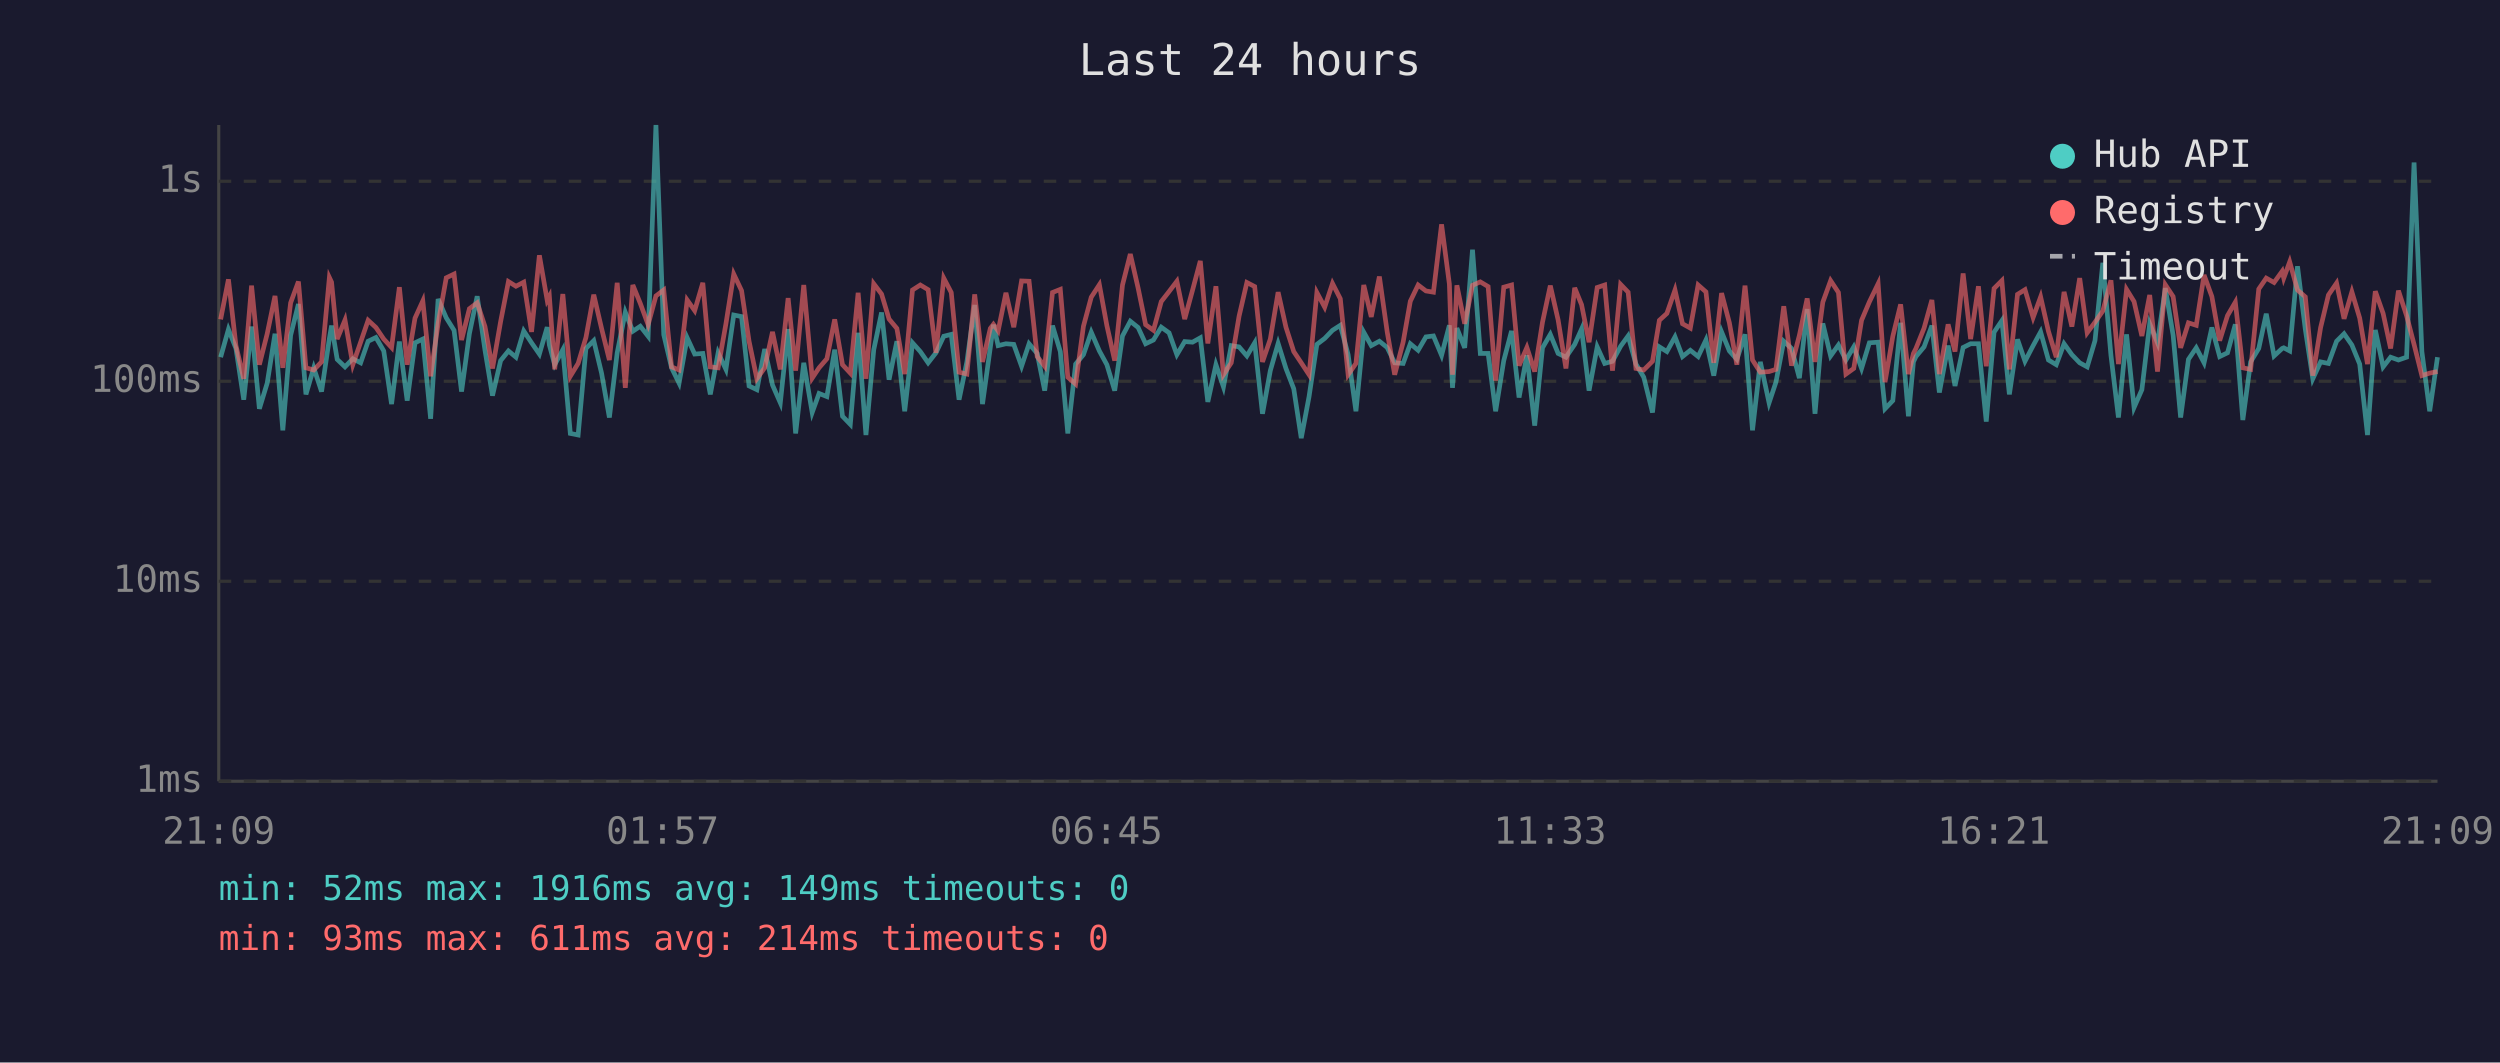
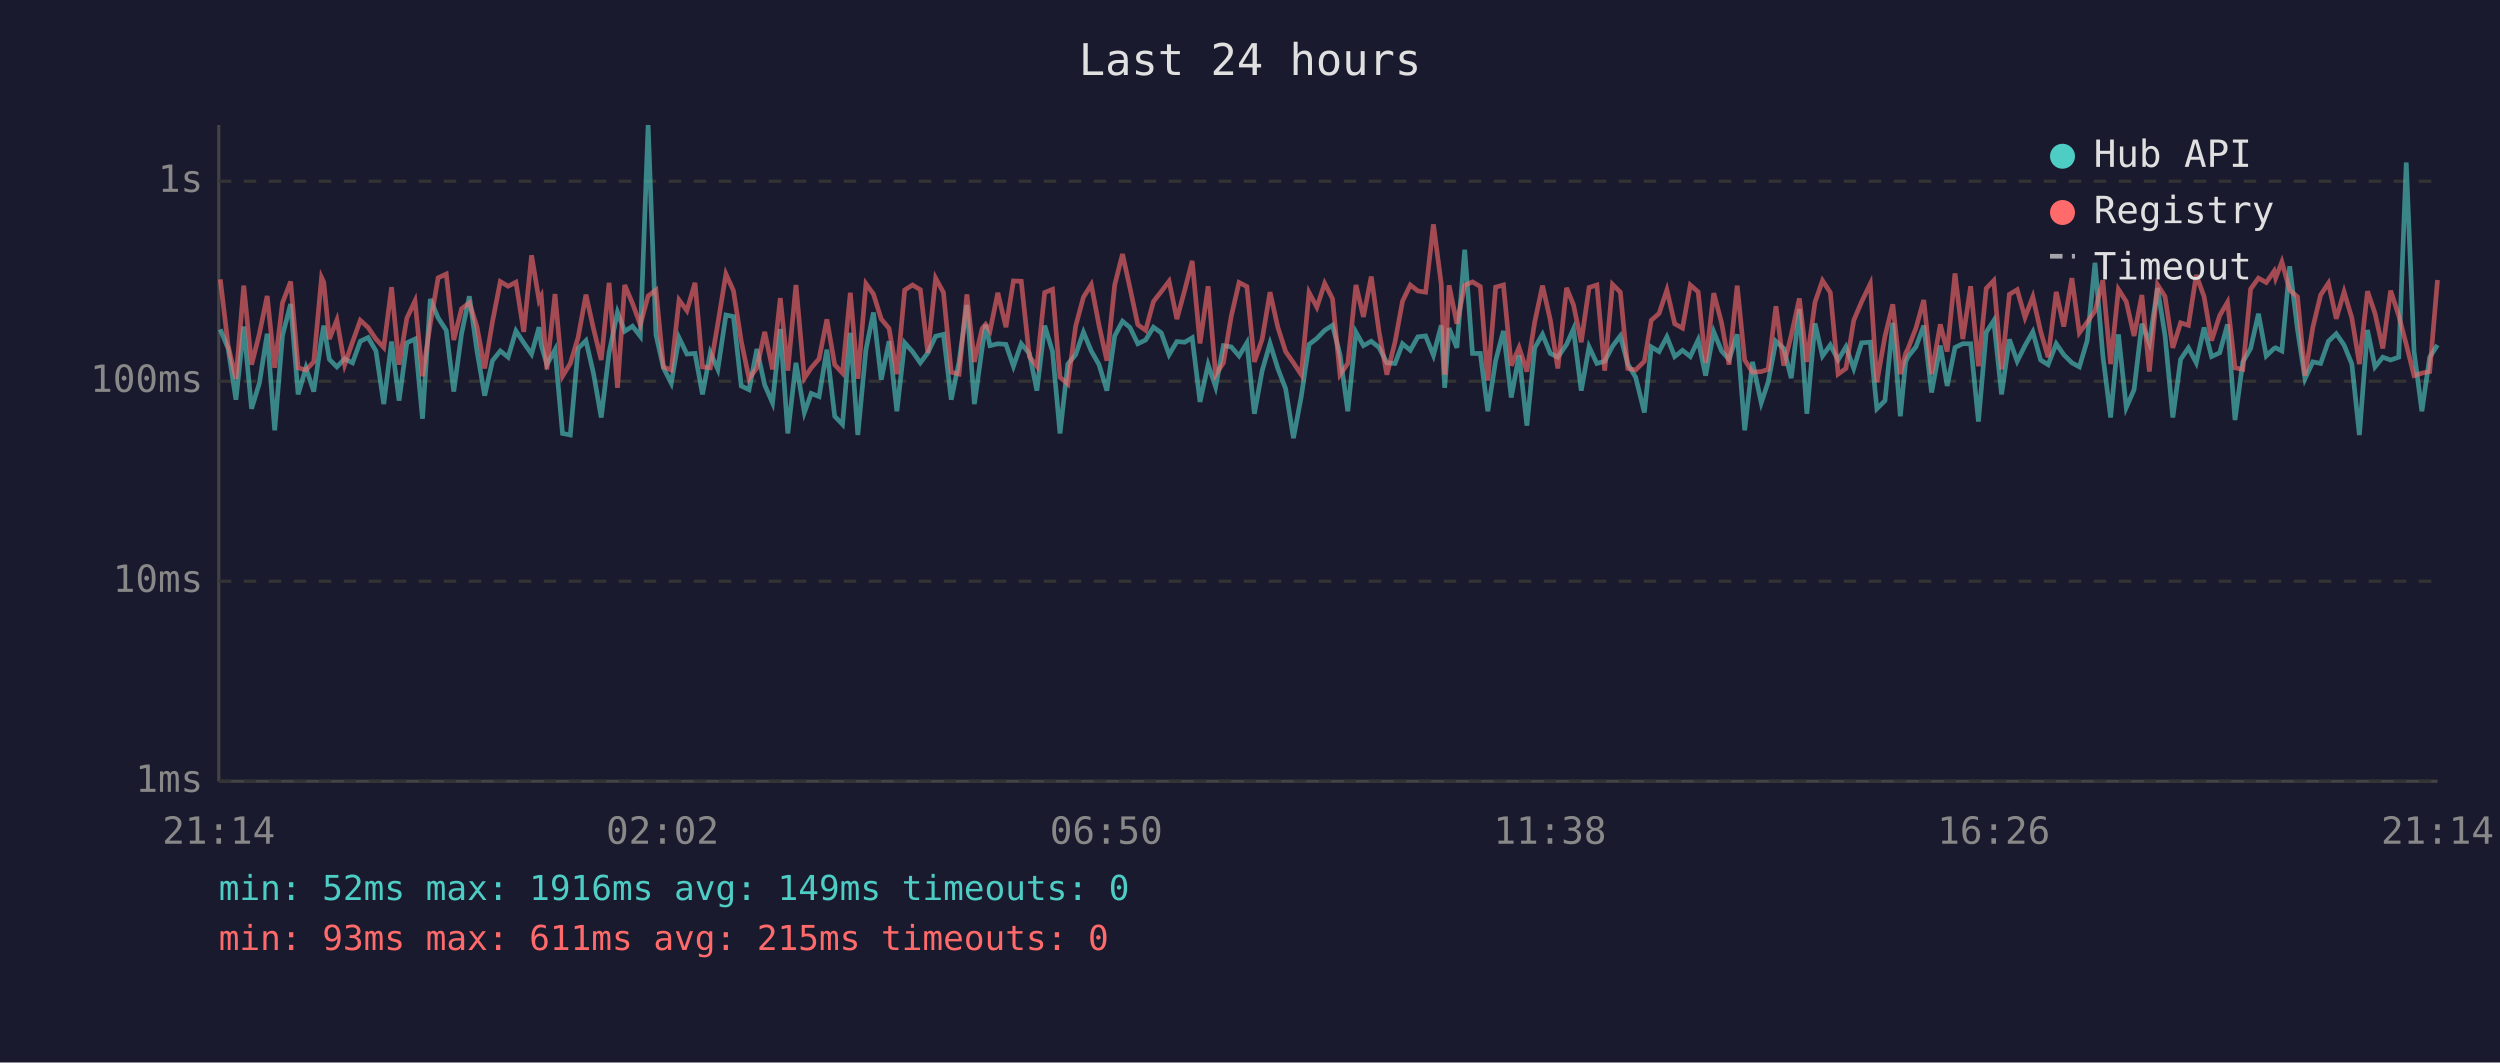
<svg xmlns="http://www.w3.org/2000/svg" viewBox="0 0 800 340" font-family="monospace" font-size="12">
  <rect width="800" height="340" fill="#1a1a2e" />
  <text x="400" y="24" fill="#e0e0e0" font-size="14" text-anchor="middle">Last 24 hours</text>
  <line x1="70" y1="40" x2="70" y2="250" stroke="#444" stroke-width="1" />
  <line x1="70" y1="250" x2="780" y2="250" stroke="#444" stroke-width="1" />
  <line x1="70" y1="250" x2="780" y2="250" stroke="#333" stroke-width="1" stroke-dasharray="4" />
  <text x="65" y="250" fill="#888" text-anchor="end" dominant-baseline="middle">1ms</text>
  <line x1="70" y1="186" x2="780" y2="186" stroke="#333" stroke-width="1" stroke-dasharray="4" />
  <text x="65" y="186" fill="#888" text-anchor="end" dominant-baseline="middle">10ms</text>
  <line x1="70" y1="122" x2="780" y2="122" stroke="#333" stroke-width="1" stroke-dasharray="4" />
  <text x="65" y="122" fill="#888" text-anchor="end" dominant-baseline="middle">100ms</text>
  <line x1="70" y1="58" x2="780" y2="58" stroke="#333" stroke-width="1" stroke-dasharray="4" />
  <text x="65" y="58" fill="#888" text-anchor="end" dominant-baseline="middle">1s</text>
-   <text x="70" y="270" fill="#888" text-anchor="middle">21:09</text>
-   <text x="212" y="270" fill="#888" text-anchor="middle">01:57</text>
-   <text x="354" y="270" fill="#888" text-anchor="middle">06:45</text>
-   <text x="496" y="270" fill="#888" text-anchor="middle">11:33</text>
-   <text x="638" y="270" fill="#888" text-anchor="middle">16:21</text>
-   <text x="780" y="270" fill="#888" text-anchor="middle">21:09</text>
-   <polyline points="70.6,114.3 73.1,105.4 75.5,111.5 78.0,127.9 80.5,104.5 83.0,130.8 85.5,122.6 88.0,106.8 90.5,137.7 93.0,107.3 95.5,97.3 97.9,126.2 100.4,117.7 102.9,125.3 105.4,108.3 106.1,104.2 107.9,115.0 110.4,117.4 112.9,114.8 115.4,116.1 117.8,109.2 120.3,108.0 122.8,112.3 125.3,129.3 127.8,109.3 130.3,128.2 132.8,109.7 135.3,108.5 137.8,134.0 140.2,95.7 142.8,101.7 145.3,105.7 147.7,125.3 150.2,106.8 152.7,94.8 155.2,112.1 157.6,126.6 160.2,115.4 162.7,112.3 165.1,114.3 167.6,105.9 170.1,109.7 172.6,113.3 175.1,104.7 175.8,110.4 177.5,116.7 180.1,111.9 182.5,138.7 185.0,139.2 187.5,111.5 190.0,109.0 192.5,119.4 195.0,133.6 197.5,112.9 200.1,99.9 202.5,106.0 204.9,104.4 207.4,107.6 209.9,40.0 212.4,107.1 214.9,117.7 217.3,122.6 219.9,108.1 222.3,113.3 224.9,113.1 227.3,126.2 229.8,112.9 232.3,118.2 234.8,100.8 237.3,101.3 239.7,123.5 242.2,124.7 244.7,111.7 247.2,123.2 249.7,128.9 252.2,105.3 254.6,138.7 257.2,116.1 259.9,132.0 262.1,125.9 264.6,126.9 267.1,111.9 269.6,133.2 272.1,135.8 274.6,106.5 277.1,139.2 279.6,111.9 282.1,100.0 284.5,121.5 287.0,109.2 289.5,131.6 292.0,109.7 294.5,112.5 297.0,116.1 299.5,112.9 302.0,107.6 304.4,107.0 306.9,127.9 309.4,115.8 311.9,97.6 314.4,129.3 316.9,111.2 317.9,103.9 319.4,110.6 321.9,110.0 324.4,110.2 326.9,117.2 329.3,110.0 331.9,113.1 334.3,125.0 336.8,104.2 339.3,112.5 341.7,138.7 344.2,116.5 346.7,113.5 349.2,106.3 351.8,112.3 354.2,116.7 356.7,125.0 359.2,107.5 361.7,102.8 364.2,104.8 366.6,110.0 369.1,108.8 371.6,104.7 374.1,106.5 376.6,113.5 379.1,109.3 381.6,109.5 384.1,108.1 386.5,128.6 389.1,116.7 391.5,123.8 394.0,110.6 396.5,111.0 399.0,113.9 401.5,109.7 404.0,132.4 406.5,118.6 409.0,109.9 411.5,117.9 414.0,124.4 416.4,140.2 418.9,126.9 421.4,110.2 423.9,108.3 426.4,105.7 428.9,104.1 431.4,113.5 433.9,131.6 436.4,106.3 438.8,110.6 441.4,109.2 443.9,111.2 446.3,116.1 449.0,116.3 451.3,110.0 453.8,112.1 456.3,107.8 458.7,107.5 461.3,113.7 463.8,104.1 464.8,124.1 466.2,105.0 468.7,111.3 471.2,79.9 473.7,113.1 476.2,113.1 478.6,131.6 481.2,115.4 483.7,105.9 486.1,127.2 488.6,113.7 491.1,136.2 493.6,111.3 496.1,107.0 498.6,113.1 501.1,114.3 503.9,110.2 506.1,105.3 508.5,125.0 511.1,111.0 513.5,116.3 516.0,115.6 518.6,110.8 521.0,107.5 523.5,116.5 526.0,120.7 528.8,132.0 531.0,111.0 533.4,112.5 536.0,107.8 538.4,114.1 540.9,112.1 543.4,114.1 545.9,108.8 548.4,120.2 550.9,106.2 553.4,112.3 555.8,115.0 558.4,107.0 560.8,137.7 563.3,115.8 566.1,128.9 568.3,122.3 570.8,109.2 573.3,111.5 575.8,121.0 578.3,98.9 580.8,132.4 583.3,103.5 585.8,113.9 588.3,110.4 590.7,115.2 593.2,111.0 595.7,117.9 598.2,109.7 601.0,109.5 603.2,130.8 605.7,128.2 608.2,103.3 610.7,133.2 612.3,115.8 613.1,114.1 615.7,111.0 618.2,104.2 620.6,125.6 623.4,110.6 625.6,123.5 628.2,111.2 630.6,110.0 633.1,110.0 635.6,134.9 638.1,106.3 640.6,102.6 643.0,126.2 645.6,108.6 648.0,115.6 650.6,110.6 653.0,106.2 655.5,115.2 658.0,116.7 660.5,110.0 663.0,113.5 665.5,116.1 667.9,117.4 670.4,109.0 672.9,84.1 675.5,113.7 677.9,133.6 680.5,107.0 682.9,130.4 685.4,124.7 687.9,103.6 690.4,109.7 692.9,92.2 695.4,107.3 697.8,133.6 700.3,115.0 702.8,111.3 705.3,116.1 707.8,104.8 710.3,114.1 712.8,112.9 715.3,103.8 717.7,134.4 720.2,115.8 722.8,111.5 725.2,100.4 727.7,113.9 730.3,111.5 730.8,111.3 732.7,112.3 735.2,85.2 737.7,105.4 740.1,121.2 742.6,115.8 745.1,116.3 747.7,109.2 750.1,106.8 752.6,110.4 755.1,116.5 757.6,139.2 760.1,105.6 762.6,117.4 765.0,114.3 767.5,115.2 770.1,114.3 772.5,52.0 775.0,112.5 777.5,131.6 780.0,114.3" fill="none" stroke="#4ecdc4" stroke-width="1.5" opacity="0.6" />
-   <polyline points="70.6,102.2 73.1,89.4 75.5,110.6 78.0,121.2 80.5,91.4 83.0,116.7 85.5,106.8 88.0,94.7 90.5,117.7 93.0,96.9 95.5,90.1 97.9,117.7 100.4,118.4 102.9,115.8 105.4,88.8 106.1,90.3 107.9,108.5 110.4,102.4 112.9,116.7 115.4,109.5 117.8,102.5 120.3,104.8 122.8,108.5 125.3,111.2 127.8,91.9 130.3,116.7 132.8,101.8 135.3,96.3 137.8,120.4 140.2,103.5 142.8,88.9 145.3,87.7 147.7,108.8 150.2,98.8 152.7,96.9 155.2,104.5 157.6,117.9 160.2,102.9 162.7,90.1 165.1,91.6 167.6,90.3 170.1,106.2 172.6,81.7 175.1,96.1 175.8,94.8 177.5,118.2 180.1,94.1 182.5,120.4 185.0,116.3 187.5,108.0 190.0,94.3 192.5,105.1 195.0,115.2 197.5,90.5 200.1,124.1 202.5,91.2 204.9,97.1 207.4,103.9 209.9,94.7 212.4,92.8 214.9,117.4 217.3,118.4 219.9,96.0 222.3,99.4 224.9,90.5 227.3,117.4 229.8,117.7 232.3,103.6 234.8,87.7 237.3,93.0 239.7,109.2 242.2,121.2 244.7,117.7 247.2,106.2 249.7,118.2 252.2,95.4 254.6,118.6 257.2,91.2 259.9,121.0 262.1,117.7 264.6,114.8 267.1,102.2 269.6,116.7 272.1,119.4 274.6,93.7 277.1,121.2 279.6,90.8 282.1,94.1 284.5,102.1 287.0,105.1 289.5,119.7 292.0,92.8 294.5,91.2 297.0,92.7 299.5,112.9 302.0,89.0 304.4,93.6 306.9,119.1 309.4,119.7 311.9,94.2 314.4,115.8 316.9,105.1 317.9,103.8 319.4,105.9 321.9,93.7 324.4,104.7 326.9,89.9 329.3,90.0 331.9,114.1 334.3,117.2 336.8,93.6 339.3,92.6 341.7,120.7 344.2,122.9 346.7,104.4 349.2,95.1 351.8,91.1 354.2,104.2 356.7,115.4 359.2,91.2 361.7,81.3 364.2,92.2 366.6,103.9 369.1,105.7 371.6,96.5 374.1,93.3 376.6,90.0 379.1,102.1 381.6,92.9 384.1,83.5 386.5,109.9 389.1,91.6 391.5,119.9 394.0,116.1 396.5,101.2 399.0,90.4 401.5,91.7 404.0,115.8 406.5,108.5 409.0,93.5 411.5,104.7 414.0,112.5 416.4,116.1 418.9,119.9 421.4,93.6 423.9,98.3 426.4,90.7 428.9,95.6 431.4,119.9 433.9,116.3 436.4,91.2 438.8,101.4 441.4,88.5 443.9,106.2 446.3,119.9 449.0,109.5 451.3,96.4 453.8,91.2 456.3,93.1 458.7,93.5 461.3,71.8 463.8,90.9 464.8,119.9 466.2,91.3 468.7,103.6 471.2,91.3 473.7,90.2 476.2,91.7 478.6,121.8 481.2,91.9 483.7,91.2 486.1,117.0 488.6,111.2 491.1,118.9 493.6,103.1 496.1,91.4 498.6,102.4 501.1,117.9 503.9,92.1 506.1,97.5 508.5,109.5 511.1,92.0 513.5,91.2 516.0,118.6 518.6,91.0 521.0,93.5 523.5,117.9 526.0,118.4 528.8,115.6 531.0,102.5 533.4,100.3 536.0,92.8 538.4,103.6 540.9,105.0 543.4,91.2 545.9,93.4 548.4,116.1 550.9,93.8 553.4,103.3 555.8,116.7 558.4,91.4 560.8,115.2 563.3,119.1 566.1,118.9 568.3,118.2 570.8,98.0 573.3,117.0 575.8,107.3 578.3,95.5 580.8,115.8 583.3,96.7 585.8,89.8 588.3,93.6 590.7,119.7 593.2,117.9 595.7,102.5 598.2,96.6 601.0,90.8 603.2,122.3 605.7,107.6 608.2,97.4 610.7,119.7 612.3,113.1 613.1,111.5 615.7,105.0 618.2,96.0 620.6,119.7 623.4,103.8 625.6,112.5 628.2,87.5 630.6,108.5 633.1,91.6 635.6,117.2 638.1,92.3 640.6,89.8 643.0,118.2 645.6,94.2 648.0,92.7 650.6,101.6 653.0,95.0 655.5,106.0 658.0,114.3 660.5,93.4 663.0,104.5 665.5,89.0 667.9,106.5 670.4,103.1 672.9,99.5 675.5,89.7 677.9,116.5 680.5,92.6 682.9,96.5 685.4,107.5 687.9,94.4 690.4,118.9 692.9,91.1 695.4,94.9 697.8,111.3 700.3,103.3 702.8,104.1 705.3,88.0 707.8,94.9 710.3,109.0 712.8,101.0 715.3,96.7 717.7,117.7 720.2,118.2 722.8,92.5 725.2,89.0 727.7,90.4 730.3,86.8 730.8,89.0 732.7,83.8 735.2,92.8 737.7,95.0 740.1,120.2 742.6,104.8 745.1,94.4 747.7,90.6 750.1,102.0 752.6,93.4 755.1,101.8 757.6,116.5 760.1,93.2 762.6,100.3 765.0,111.5 767.5,93.0 770.1,101.0 772.5,110.2 775.0,120.2 777.5,119.4 780.0,118.9" fill="none" stroke="#ff6b6b" stroke-width="1.5" opacity="0.6" />
+   <text x="70" y="270" fill="#888" text-anchor="middle">21:14</text>
+   <text x="212" y="270" fill="#888" text-anchor="middle">02:02</text>
+   <text x="354" y="270" fill="#888" text-anchor="middle">06:50</text>
+   <text x="496" y="270" fill="#888" text-anchor="middle">11:38</text>
+   <text x="638" y="270" fill="#888" text-anchor="middle">16:26</text>
+   <text x="780" y="270" fill="#888" text-anchor="middle">21:14</text>
+   <polyline points="70.5,105.4 73.0,111.5 75.5,127.9 78.0,104.5 80.5,130.8 83.0,122.6 85.5,106.8 87.9,137.7 90.4,107.3 93.0,97.3 95.4,126.2 97.9,117.7 100.4,125.3 102.9,108.3 103.6,104.2 105.4,115.0 107.8,117.4 110.3,114.8 112.8,116.1 115.3,109.2 117.8,108.0 120.3,112.3 122.8,129.3 125.3,109.3 127.7,128.2 130.2,109.7 132.8,108.5 135.2,134.0 137.7,95.7 140.2,101.7 142.8,105.7 145.2,125.3 147.7,106.8 150.2,94.8 152.6,112.1 155.1,126.6 157.6,115.4 160.1,112.3 162.6,114.3 165.1,105.9 167.6,109.7 170.1,113.3 172.5,104.7 173.2,110.4 175.0,116.7 177.6,111.9 180.0,138.7 182.5,139.2 185.0,111.5 187.5,109.0 189.9,119.4 192.4,133.6 194.9,112.9 197.6,99.9 199.9,106.0 202.4,104.4 204.9,107.6 207.4,40.0 209.9,107.1 212.3,117.7 214.8,122.6 217.3,108.1 219.8,113.3 222.4,113.1 224.8,126.2 227.3,112.9 229.7,118.2 232.3,100.8 234.7,101.3 237.2,123.5 239.7,124.7 242.2,111.7 244.7,123.2 247.2,128.9 249.7,105.3 252.1,138.7 254.7,116.1 257.4,132.0 259.6,125.9 262.1,126.9 264.6,111.9 267.1,133.2 269.6,135.8 272.1,106.5 274.5,139.2 277.1,111.9 279.5,100.0 282.0,121.5 284.5,109.2 287.0,131.6 289.5,109.7 292.0,112.5 294.5,116.1 296.9,112.9 299.4,107.6 301.9,107.0 304.4,127.9 306.9,115.8 309.4,97.6 311.8,129.3 314.3,111.2 315.4,103.9 316.8,110.6 319.3,110.0 321.9,110.2 324.3,117.2 326.8,110.0 329.4,113.1 331.8,125.0 334.3,104.2 336.8,112.5 339.2,138.7 341.7,116.5 344.2,113.5 346.7,106.3 349.2,112.3 351.7,116.7 354.2,125.0 356.7,107.5 359.2,102.8 361.6,104.8 364.1,110.0 366.6,108.8 369.1,104.7 371.6,106.5 374.1,113.5 376.6,109.3 379.1,109.5 381.5,108.1 384.0,128.6 386.6,116.7 389.0,123.8 391.5,110.6 394.0,111.0 396.5,113.9 399.0,109.7 401.4,132.4 403.9,118.6 406.4,109.9 408.9,117.9 411.4,124.4 413.9,140.2 416.4,126.9 418.9,110.2 421.4,108.3 423.9,105.7 426.4,104.1 428.8,113.5 431.3,131.6 433.9,106.3 436.3,110.6 438.8,109.2 441.3,111.2 443.8,116.1 446.4,116.3 448.8,110.0 451.3,112.1 453.7,107.8 456.2,107.5 458.7,113.7 461.2,104.1 462.3,124.1 463.7,105.0 466.2,111.3 468.7,79.9 471.2,113.1 473.7,113.1 476.1,131.6 478.6,115.4 481.1,105.9 483.6,127.2 486.1,113.7 488.6,136.2 491.1,111.3 493.6,107.0 496.1,113.1 498.5,114.3 501.3,110.2 503.5,105.3 506.0,125.0 508.5,111.0 511.0,116.3 513.5,115.6 516.0,110.8 518.5,107.5 520.9,116.5 523.4,120.7 526.2,132.0 528.4,111.0 530.9,112.5 533.4,107.8 535.9,114.1 538.4,112.1 540.9,114.1 543.4,108.8 545.8,120.2 548.4,106.2 550.9,112.3 553.3,115.0 555.9,107.0 558.3,137.7 560.8,115.8 563.6,128.9 565.8,122.3 568.3,109.2 570.8,111.5 573.2,121.0 575.8,98.9 578.2,132.4 580.8,103.5 583.2,113.9 585.7,110.4 588.2,115.2 590.7,111.0 593.2,117.9 595.7,109.7 598.5,109.5 600.6,130.8 603.2,128.2 605.7,103.3 608.1,133.2 609.8,115.8 610.6,114.1 613.1,111.0 615.6,104.2 618.1,125.6 620.9,110.6 623.1,123.5 625.6,111.2 628.1,110.0 630.6,110.0 633.1,134.9 635.6,106.3 638.0,102.6 640.5,126.2 643.0,108.6 645.5,115.6 648.0,110.6 650.5,106.2 653.0,115.2 655.4,116.7 658.0,110.0 660.4,113.5 663.0,116.1 665.4,117.4 667.9,109.0 670.4,84.1 672.9,113.7 675.4,133.6 677.9,107.0 680.4,130.4 682.9,124.7 685.4,103.6 687.8,109.7 690.4,92.2 692.8,107.3 695.3,133.6 697.8,115.0 700.3,111.3 702.8,116.1 705.3,104.8 707.7,114.1 710.3,112.9 712.8,103.8 715.2,134.4 717.7,115.8 720.2,111.5 722.7,100.4 725.2,113.9 727.7,111.5 728.2,111.3 730.2,112.3 732.7,85.2 735.2,105.4 737.6,121.2 740.1,115.8 742.6,116.3 745.1,109.2 747.6,106.8 750.1,110.4 752.6,116.5 755.0,139.2 757.6,105.6 760.0,117.4 762.5,114.3 765.0,115.2 767.6,114.3 770.0,52.0 772.5,112.5 775.0,131.6 777.5,114.3 780.0,110.4" fill="none" stroke="#4ecdc4" stroke-width="1.5" opacity="0.6" />
+   <polyline points="70.5,89.4 73.0,110.6 75.5,121.2 78.0,91.4 80.5,116.7 83.0,106.8 85.5,94.7 87.9,117.7 90.4,96.9 93.0,90.1 95.4,117.7 97.9,118.4 100.4,115.8 102.9,88.8 103.6,90.3 105.4,108.5 107.8,102.4 110.3,116.7 112.8,109.5 115.3,102.5 117.8,104.8 120.3,108.5 122.8,111.2 125.3,91.9 127.7,116.7 130.2,101.8 132.8,96.3 135.2,120.4 137.7,103.5 140.2,88.9 142.8,87.7 145.2,108.8 147.7,98.8 150.2,96.9 152.6,104.5 155.1,117.9 157.6,102.9 160.1,90.1 162.6,91.6 165.1,90.3 167.6,106.2 170.1,81.7 172.5,96.1 173.2,94.8 175.0,118.2 177.6,94.1 180.0,120.4 182.5,116.3 185.0,108.0 187.5,94.3 189.9,105.1 192.4,115.2 194.9,90.5 197.6,124.1 199.9,91.2 202.4,97.1 204.9,103.9 207.4,94.7 209.9,92.8 212.3,117.4 214.8,118.4 217.3,96.0 219.8,99.4 222.4,90.5 224.8,117.4 227.3,117.7 229.7,103.6 232.3,87.7 234.7,93.0 237.2,109.2 239.7,121.2 242.2,117.7 244.7,106.2 247.2,118.2 249.7,95.4 252.1,118.6 254.7,91.2 257.4,121.0 259.6,117.7 262.1,114.8 264.6,102.2 267.1,116.7 269.6,119.4 272.1,93.7 274.5,121.2 277.1,90.8 279.5,94.1 282.0,102.1 284.5,105.1 287.0,119.7 289.5,92.8 292.0,91.2 294.5,92.7 296.9,112.9 299.4,89.0 301.9,93.6 304.4,119.1 306.9,119.7 309.4,94.2 311.8,115.8 314.3,105.1 315.4,103.8 316.8,105.9 319.3,93.7 321.9,104.7 324.3,89.9 326.8,90.0 329.4,114.1 331.8,117.2 334.3,93.6 336.8,92.6 339.2,120.7 341.7,122.9 344.2,104.4 346.7,95.1 349.2,91.1 351.7,104.2 354.2,115.4 356.7,91.2 359.2,81.3 361.6,92.2 364.1,103.9 366.6,105.7 369.1,96.5 371.6,93.3 374.1,90.0 376.6,102.1 379.1,92.9 381.5,83.5 384.0,109.9 386.6,91.6 389.0,119.9 391.5,116.1 394.0,101.2 396.5,90.4 399.0,91.7 401.4,115.8 403.9,108.5 406.4,93.5 408.9,104.7 411.4,112.5 413.9,116.1 416.4,119.9 418.9,93.6 421.4,98.3 423.9,90.7 426.4,95.6 428.8,119.9 431.3,116.3 433.9,91.2 436.3,101.4 438.8,88.5 441.3,106.2 443.8,119.9 446.4,109.5 448.8,96.4 451.3,91.2 453.7,93.1 456.2,93.5 458.7,71.8 461.2,90.9 462.3,119.9 463.7,91.3 466.2,103.6 468.7,91.3 471.2,90.2 473.7,91.7 476.1,121.8 478.6,91.9 481.1,91.2 483.6,117.0 486.1,111.2 488.6,118.9 491.1,103.1 493.6,91.4 496.1,102.4 498.5,117.9 501.3,92.1 503.5,97.5 506.0,109.5 508.5,92.0 511.0,91.2 513.5,118.6 516.0,91.0 518.5,93.5 520.9,117.9 523.4,118.4 526.2,115.6 528.4,102.5 530.9,100.3 533.4,92.8 535.9,103.6 538.4,105.0 540.9,91.2 543.4,93.4 545.8,116.1 548.4,93.8 550.9,103.3 553.3,116.7 555.9,91.4 558.3,115.2 560.8,119.1 563.6,118.9 565.8,118.2 568.3,98.0 570.8,117.0 573.2,107.3 575.8,95.5 578.2,115.8 580.8,96.7 583.2,89.8 585.7,93.6 588.2,119.7 590.7,117.9 593.2,102.5 595.7,96.6 598.5,90.8 600.6,122.3 603.2,107.6 605.7,97.4 608.1,119.7 609.8,113.1 610.6,111.5 613.1,105.0 615.6,96.0 618.1,119.7 620.9,103.8 623.1,112.5 625.6,87.5 628.1,108.5 630.6,91.6 633.1,117.2 635.6,92.3 638.0,89.8 640.5,118.2 643.0,94.2 645.5,92.7 648.0,101.6 650.5,95.0 653.0,106.0 655.4,114.3 658.0,93.4 660.4,104.5 663.0,89.0 665.4,106.5 667.9,103.1 670.4,99.5 672.9,89.7 675.4,116.5 677.9,92.6 680.4,96.5 682.9,107.5 685.4,94.4 687.8,118.9 690.4,91.1 692.8,94.9 695.3,111.3 697.8,103.3 700.3,104.1 702.8,88.0 705.3,94.9 707.7,109.0 710.3,101.0 712.8,96.7 715.2,117.7 717.7,118.2 720.2,92.5 722.7,89.0 725.2,90.4 727.7,86.8 728.2,89.0 730.2,83.8 732.7,92.8 735.2,95.0 737.6,120.2 740.1,104.8 742.6,94.4 745.1,90.6 747.6,102.0 750.1,93.4 752.6,101.8 755.0,116.5 757.6,93.2 760.0,100.3 762.5,111.5 765.0,93.0 767.6,101.0 770.0,110.2 772.5,120.2 775.0,119.4 777.5,118.9 780.0,89.6" fill="none" stroke="#ff6b6b" stroke-width="1.5" opacity="0.6" />
  <circle cx="660" cy="50" r="4" fill="#4ecdc4" />
  <text x="670" y="50" fill="#e0e0e0" dominant-baseline="middle">Hub API</text>
  <circle cx="660" cy="68" r="4" fill="#ff6b6b" />
  <text x="670" y="68" fill="#e0e0e0" dominant-baseline="middle">Registry</text>
  <line x1="656" y1="82" x2="664" y2="82" stroke="#e0e0e0" stroke-width="1.5" stroke-dasharray="4,3" opacity="0.7" />
  <text x="670" y="86" fill="#e0e0e0" dominant-baseline="middle">Timeout</text>
  <text x="70" y="288" fill="#4ecdc4" font-size="11">min: 52ms  max: 1916ms  avg: 149ms  timeouts: 0</text>
-   <text x="70" y="304" fill="#ff6b6b" font-size="11">min: 93ms  max: 611ms  avg: 214ms  timeouts: 0</text>
+   <text x="70" y="304" fill="#ff6b6b" font-size="11">min: 93ms  max: 611ms  avg: 215ms  timeouts: 0</text>
</svg>
